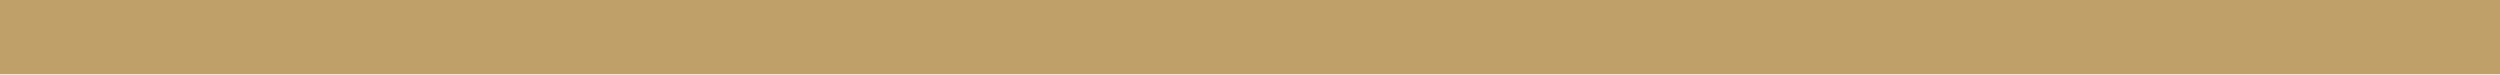
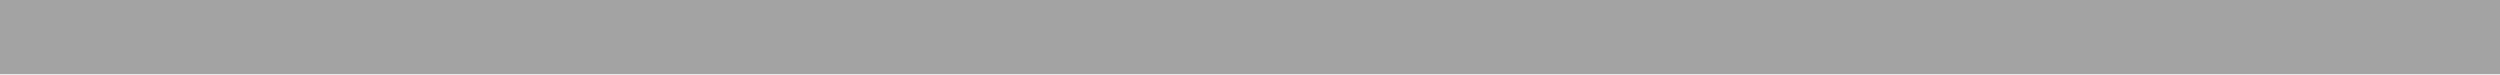
<svg xmlns="http://www.w3.org/2000/svg" width="101" height="3" viewBox="0 0 101 3" fill="none">
-   <line y1="1.5" x2="101" y2="1.5" stroke="#BFA069" stroke-width="3" />
+   <line y1="1.5" x2="101" y2="1.5" stroke="#A3A3A3" stroke-width="3" />
</svg>
